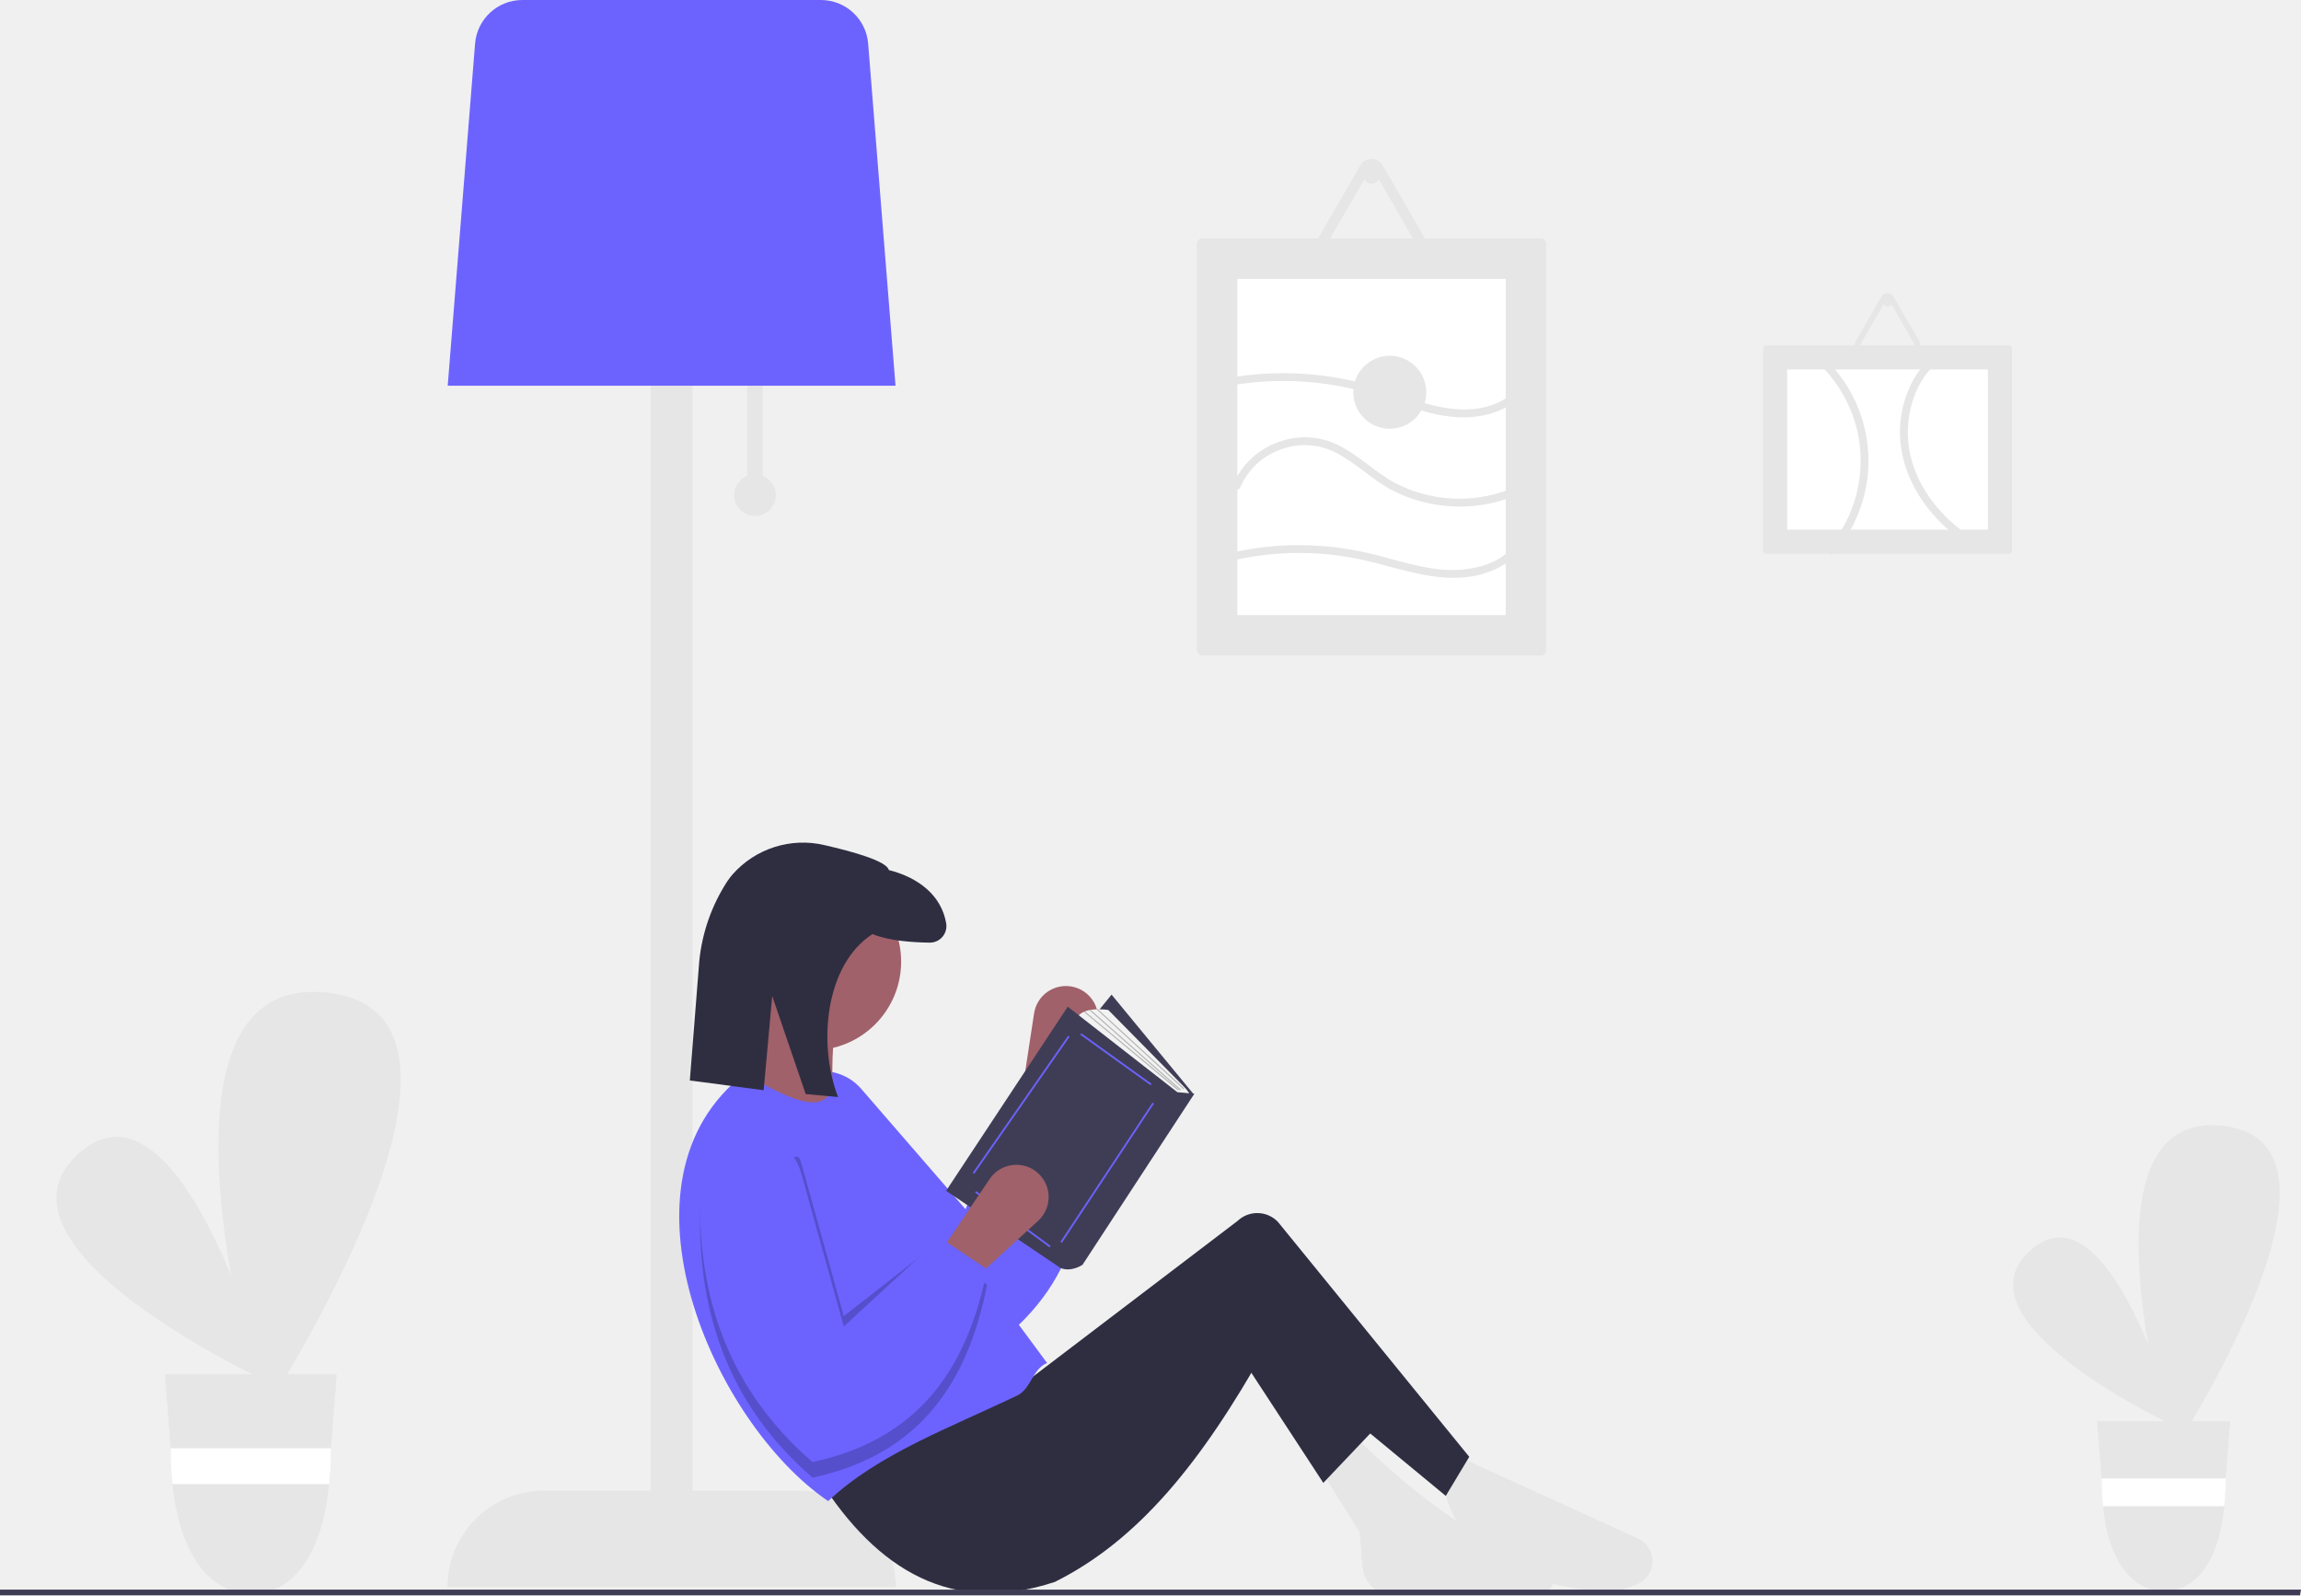
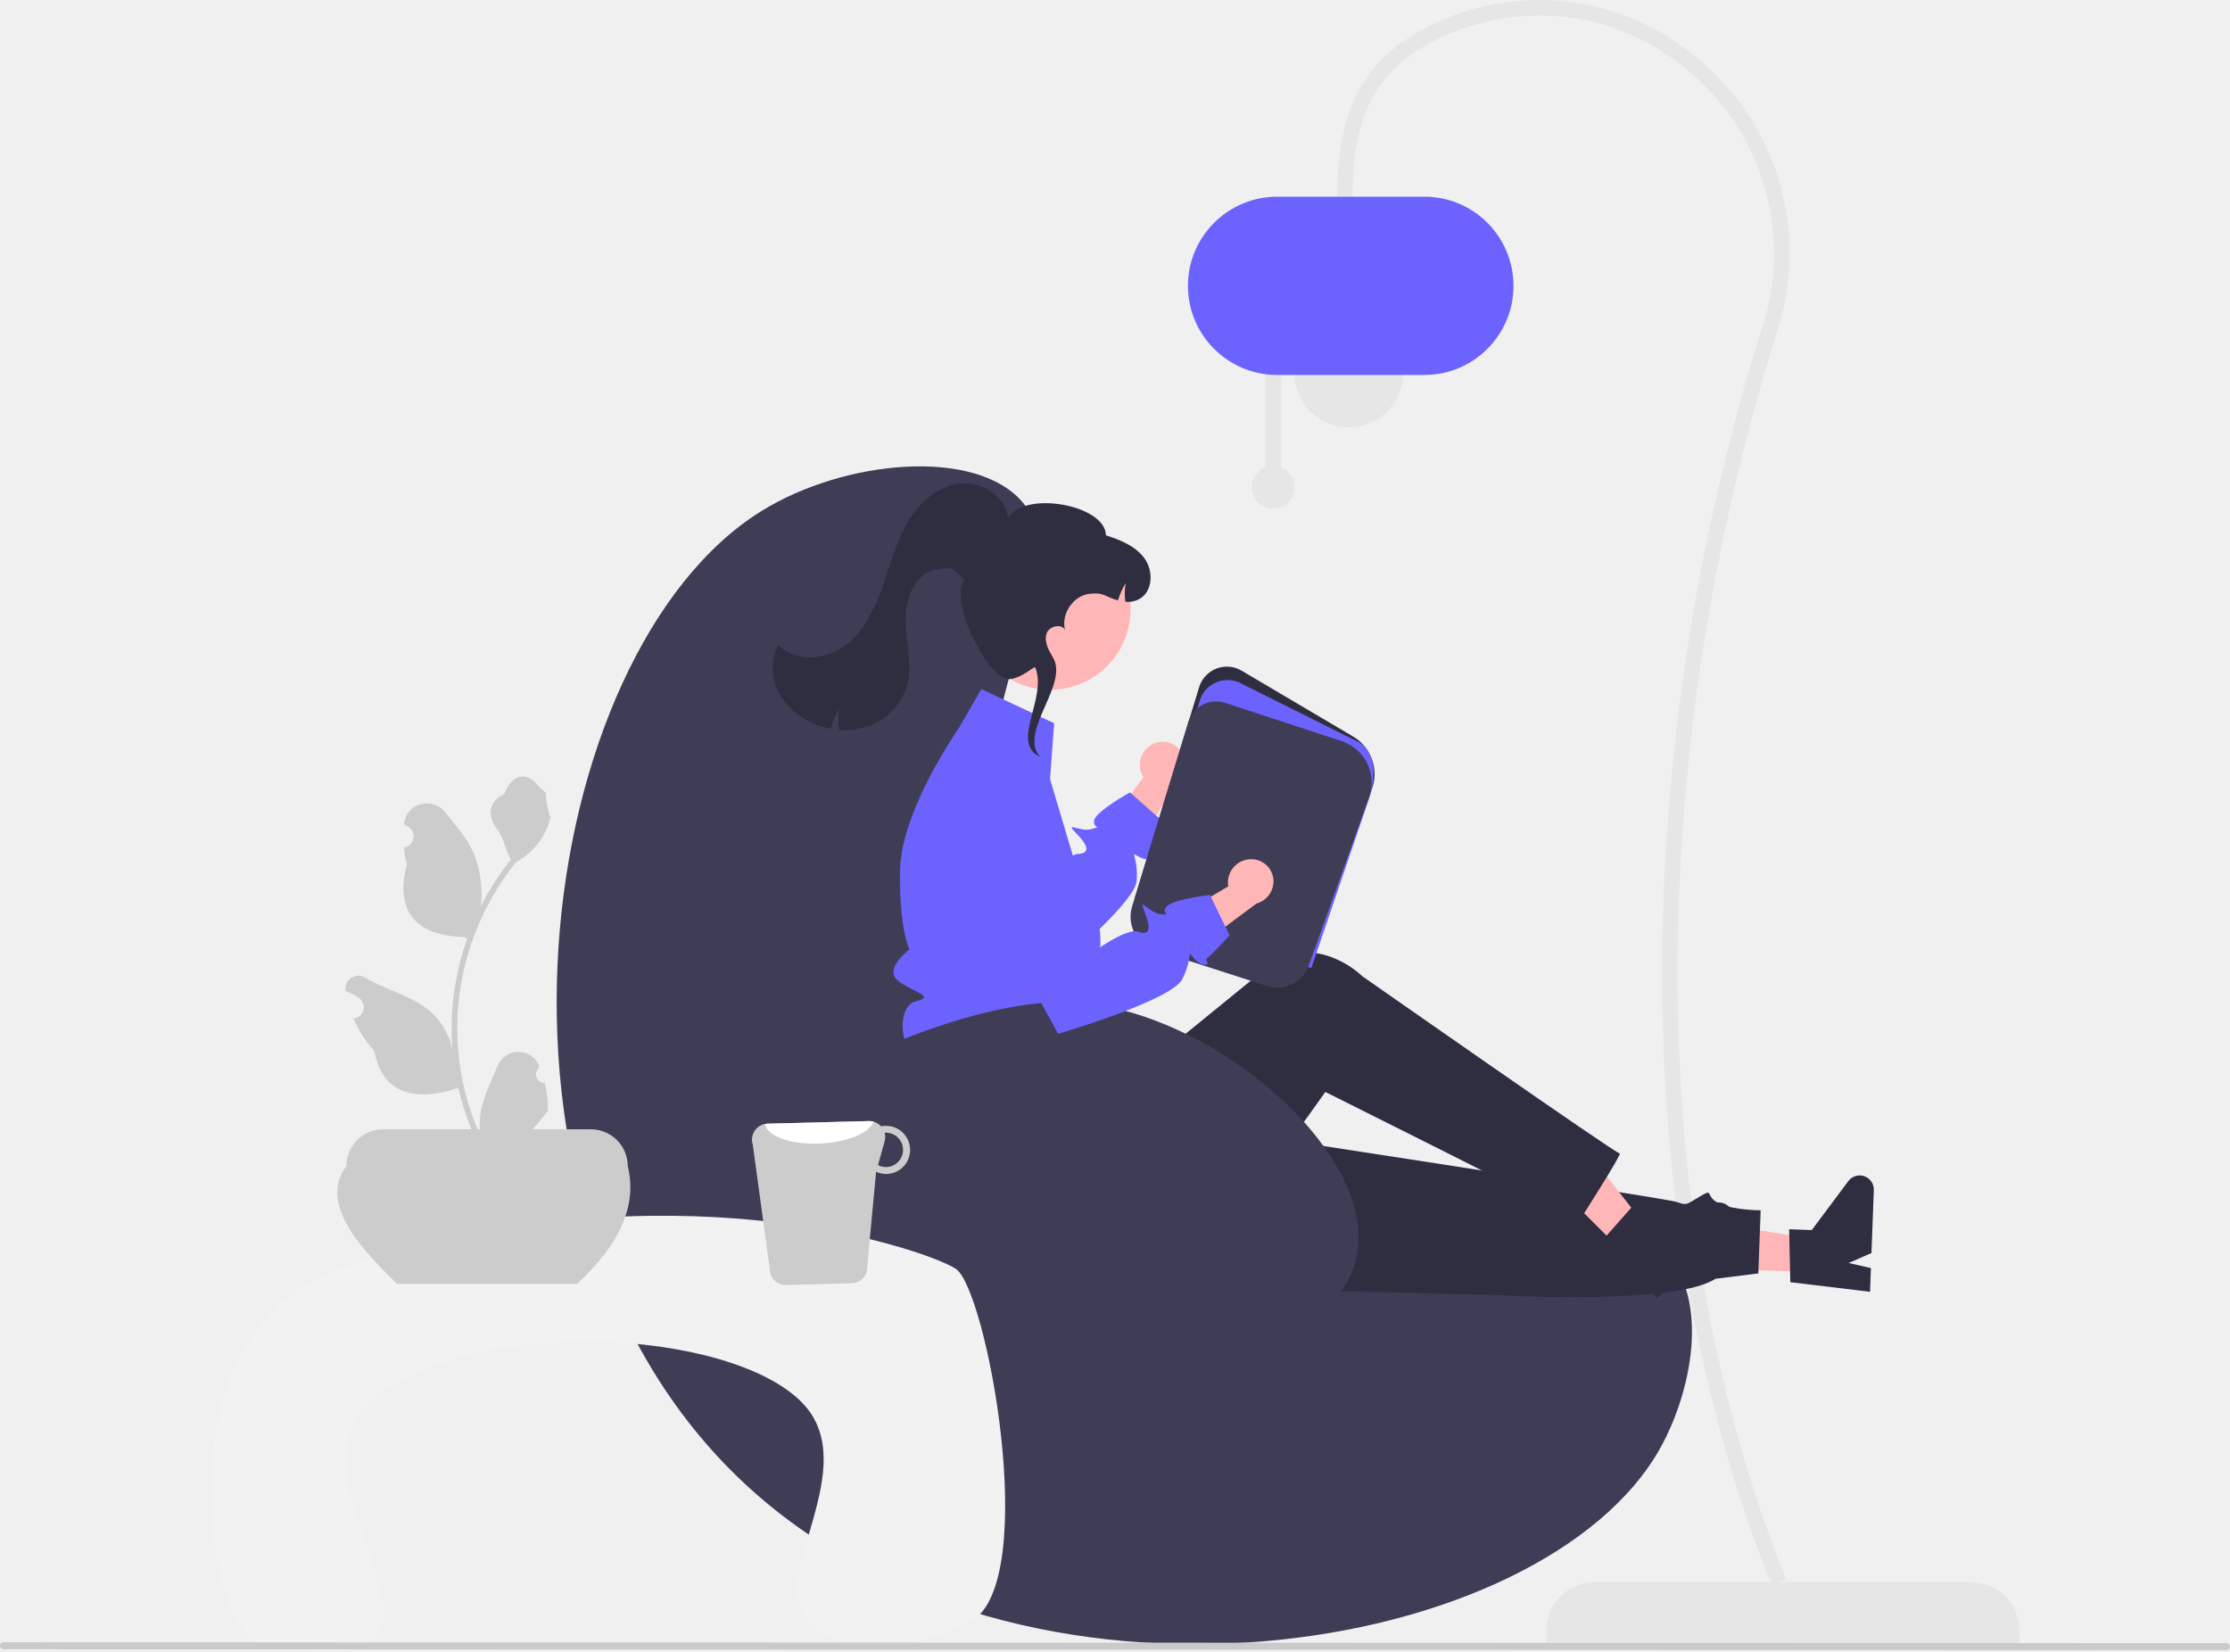
- <svg xmlns="http://www.w3.org/2000/svg" id="a90b5256-b423-42d1-825d-5fdc0dc55c5f" data-name="Layer 1" width="882.951" height="612.148" viewBox="0 0 882.951 612.148">
-   <path d="M261.421,674.244s-112.306-51.7-72.853-87.552S261.421,674.244,261.421,674.244Z" transform="translate(-158.5244 -143.926)" fill="#e6e6e6" />
-   <path d="M259.466,686.308s-51.62-169.606,24.392-161.495S259.466,686.308,259.466,686.308Z" transform="translate(-158.5244 -143.926)" fill="#e6e6e6" />
-   <path d="M221.829,671.266l2.167,28.372.034.49a130.356,130.356,0,0,0,.671,13.266c2.94,28.939,15.579,42.128,30.349,42.128s26.858-13.189,29.799-42.128a130.353,130.353,0,0,0,.671-13.266l.017-.396.009-.095L287.72,671.266Z" transform="translate(-158.5244 -143.926)" fill="#e6e6e6" />
-   <path d="M285.545,699.637l-.009.095-.017.396a130.353,130.353,0,0,1-.671,13.266H224.701a130.356,130.356,0,0,1-.671-13.266l-.034-.49Z" transform="translate(-158.5244 -143.926)" fill="#fff" />
-   <path d="M993.908,691.595s-86.949-40.027-56.404-67.784S993.908,691.595,993.908,691.595Z" transform="translate(-158.5244 -143.926)" fill="#e6e6e6" />
-   <path d="M992.395,700.935s-39.965-131.312,18.885-125.032S992.395,700.935,992.395,700.935Z" transform="translate(-158.5244 -143.926)" fill="#e6e6e6" />
-   <path d="M963.256,689.289l1.677,21.966.027.379a100.924,100.924,0,0,0,.519,10.271c2.276,22.405,12.061,32.616,23.497,32.616s20.794-10.211,23.071-32.616a100.921,100.921,0,0,0,.519-10.271l.013-.306.007-.073,1.684-21.966Z" transform="translate(-158.5244 -143.926)" fill="#e6e6e6" />
-   <path d="M1012.586,711.255l-.007.073-.013.306a100.921,100.921,0,0,1-.519,10.271H965.479a100.924,100.924,0,0,1-.519-10.271l-.027-.379Z" transform="translate(-158.5244 -143.926)" fill="#fff" />
-   <path d="M451.24,326.513V287.926h-6v38.587a8,8,0,1,0,6,0Z" transform="translate(-158.5244 -143.926)" fill="#e6e6e6" />
-   <path d="M465.24,715.926h-41v-498h-16v498H367.24A37,37,0,0,0,330.24,752.926v0h172V752.926A37,37,0,0,0,465.24,715.926Z" transform="translate(-158.5244 -143.926)" fill="#e6e6e6" />
-   <path d="M330.323,291.926h171.834L491.65,160.586A18.198,18.198,0,0,0,473.604,143.926H358.877a18.198,18.198,0,0,0-18.046,16.66Z" transform="translate(-158.5244 -143.926)" fill="#6c63ff" />
-   <path d="M569.58,522.446h0a12.37,12.37,0,0,0-14.258,10.339l-4.838,31.749,16.46,4.366,12.061-29.581A12.37,12.37,0,0,0,569.58,522.446Z" transform="translate(-158.5244 -143.926)" fill="#a0616a" />
-   <path d="M569.272,564.474c9.135,36.302,5.203,69.506-28.812,95.576-40.799-11.247-67.935-38.382-84.491-77.818a19.684,19.684,0,0,1,11.353-26.092h0a19.674,19.674,0,0,1,21.659,5.582l40.031,46.204,18.78-46.589Z" transform="translate(-158.5244 -143.926)" fill="#6c63ff" />
-   <path d="M778.312,754.933c-37.253-1.979-60.395-14.77-66-41l6-11L787.007,734.227a9.609,9.609,0,0,1-.676,17.766Z" transform="translate(-158.5244 -143.926)" fill="#e6e6e6" />
-   <path d="M749.527,755.196c-19.356-.586-37.97-.404-55.608.79a11.781,11.781,0,0,1-12.547-10.816l-1.059-13.237-15-24,13-13c21.847,21.759,45.807,40.035,74.263,50.899A5.132,5.132,0,0,1,749.527,755.196Z" transform="translate(-158.5244 -143.926)" fill="#e6e6e6" />
-   <path d="M644.312,660.933c-24.716,44.226-49.025,74.04-81,90-39.339,12.984-68.09-4.218-90.5-39.5l65-43,9.5,9.5,86.098-65.518a10.993,10.993,0,0,1,15.464.344l73.438,90.174-9,15Z" transform="translate(-158.5244 -143.926)" fill="#2f2e41" />
-   <polygon points="507.788 569.007 473.788 517.007 481.788 502.007 526.788 549.007 507.788 569.007" fill="#2f2e41" />
-   <circle cx="311.788" cy="369.007" r="34" fill="#a0616a" />
-   <path d="M479.312,575.933l-38-13a47.195,47.195,0,0,0,7-30h31C477.55,548.191,477.285,562.663,479.312,575.933Z" transform="translate(-158.5244 -143.926)" fill="#a0616a" />
-   <path d="M560.312,666.933c-5.697,2.339-6.113,9.923-11.5,12.5-26.04,12.459-53.589,22.568-72.5,40.5-44.193-30.01-85.155-123.218-32-164,18.144,10.617,34.351,18.215,34,0Z" transform="translate(-158.5244 -143.926)" fill="#6c63ff" />
-   <path d="M537.312,626.933l-18.5-6.5-36.5,28.5-16.362-58.903c-1.135-4.085-2.974-2.015-5.614.823a19.664,19.664,0,0,0-33.002,13.557c-1.946,42.726,10.938,78.874,42.978,106.523,41.907-8.973,59.692-37.286,67-74l-1.981-1.321Q536.426,631.356,537.312,626.933Z" transform="translate(-158.5244 -143.926)" opacity="0.2" />
-   <path d="M474.887,468.207c11.215,2.562,23.98,6.193,24.696,9.567,11.537,2.907,20.245,9.871,22.023,20.487a6.358,6.358,0,0,1-6.378,7.373c-6.274-.081-15.692-.682-21.912-3.279-18.067,11.641-21.099,41.918-13.209,62.528l-12.416-1.138-12.845-37.602L451.564,562.266l-28.333-3.746,3.649-46.065a68.631,68.631,0,0,1,10.778-30.433,25.92,25.92,0,0,1,2.028-2.627A36.011,36.011,0,0,1,474.887,468.207Z" transform="translate(-158.5244 -143.926)" fill="#2f2e41" />
-   <polygon points="380.285 438.428 411.402 475.011 458.078 419.925 426.54 381.659 380.285 438.428" fill="#3f3d56" />
-   <path d="M608.613,565.113,571.608,534.837c2.103-5.046,12.195-3.364,12.195-3.364l28.966,29.366a15.851,15.851,0,0,1,2.571,3.433h0Z" transform="translate(-158.5244 -143.926)" fill="#f2f2f2" />
-   <path d="M610.295,563.01,568.244,530.211l-46.676,70.645L565.511,630.501c4.205,1.682,8.41-1.262,8.41-1.262L616.812,563.641Z" transform="translate(-158.5244 -143.926)" fill="#3f3d56" />
-   <rect x="586.406" y="533.824" width="0.681" height="33.143" transform="translate(-361.1363 561.7738) rotate(-54.2997)" fill="#6c63ff" />
-   <rect x="551.368" y="593.577" width="64.029" height="0.682" transform="translate(-392.3398 608.9271) rotate(-56.51868)" fill="#6c63ff" />
-   <rect x="546.878" y="594.043" width="0.682" height="35.492" transform="translate(-428.3845 546.0667) rotate(-53.65594)" fill="#6c63ff" />
-   <rect x="518.352" y="567.505" width="64.041" height="0.681" transform="translate(-388.6277 551.2639) rotate(-55.16206)" fill="#6c63ff" />
-   <rect x="595.97" y="523.898" width="0.42" height="45.164" transform="translate(-368.0795 472.2771) rotate(-47.45516)" fill="#b3b3b3" />
-   <rect x="593.952" y="523.631" width="0.421" height="46.389" transform="translate(-367.5248 486.4258) rotate(-48.56153)" fill="#b3b3b3" />
-   <rect x="592.443" y="523.638" width="0.421" height="46.997" transform="translate(-365.6135 508.1316) rotate(-50.18727)" fill="#b3b3b3" />
-   <path d="M555.606,593.094h0a12.37,12.37,0,0,0-17.314,3.229l-17.98,26.61,13,11,23.576-21.555A12.37,12.37,0,0,0,555.606,593.094Z" transform="translate(-158.5244 -143.926)" fill="#a0616a" />
-   <path d="M537.312,630.933c-7.308,36.714-25.093,65.027-67,74-32.04-27.65-44.925-63.797-42.978-106.523A19.684,19.684,0,0,1,448.776,579.702h0a19.674,19.674,0,0,1,17.175,14.327l16.362,58.903,36.937-34.042Z" transform="translate(-158.5244 -143.926)" fill="#6c63ff" />
-   <polygon points="882.556 612.148 0 612.148 0 609.966 882.951 609.966 882.556 612.148" fill="#3f3d56" />
-   <path d="M619.812,235.433a2.002,2.002,0,0,0-2,2v156a2.002,2.002,0,0,0,2,2h130a2.002,2.002,0,0,0,2-2v-156a2.002,2.002,0,0,0-2-2Z" transform="translate(-158.5244 -143.926)" fill="#e6e6e6" />
-   <path d="M633.312,379.933h103v-129h-103Z" transform="translate(-158.5244 -143.926)" fill="#fff" />
-   <path d="M836.245,276.433a1.195,1.195,0,0,0-1.194,1.194V355.239a1.195,1.195,0,0,0,1.194,1.194h93.134a1.195,1.195,0,0,0,1.194-1.194V277.627a1.195,1.195,0,0,0-1.194-1.194Z" transform="translate(-158.5244 -143.926)" fill="#e6e6e6" />
-   <path d="M844.305,285.687V347.179h77.015V285.687Z" transform="translate(-158.5244 -143.926)" fill="#fff" />
-   <path d="M702.999,246.433h-36.373a4.989,4.989,0,0,1-4.33-7.5l18.187-31.5c.015-.026.03-.052.045-.078a4.941,4.941,0,0,1,3.787-2.398l.026-.002c.155-.014.313-.021.472-.021a4.949,4.949,0,0,1,4.33,2.5l18.187,31.5a5,5,0,0,1-4.33,7.5ZM665.622,241.428a1.028,1.028,0,0,0,.138.505.983.983,0,0,0,.866.5h36.373a.982.982,0,0,0,.866-.5,1.027,1.027,0,0,0,.138-.504.985.985,0,0,0-.138-.495l-18.187-31.5a1,1,0,0,0-1.732,0l-18.187,31.5A.981.981,0,0,0,665.622,241.428Z" transform="translate(-158.5244 -143.926)" fill="#e6e6e6" />
-   <circle cx="526.288" cy="67.507" r="3" fill="#e6e6e6" />
-   <path d="M892.673,278.933H872.952a2.705,2.705,0,0,1-2.348-4.066l9.86-17.078.025-.042a2.679,2.679,0,0,1,2.053-1.3l.014-.001c.084-.008.17-.012.256-.012a2.683,2.683,0,0,1,2.348,1.355l9.86,17.078a2.711,2.711,0,0,1-2.348,4.066Zm-20.265-2.713a.557.557,0,0,0,.075.274.533.533,0,0,0,.47.271H892.673a.533.533,0,0,0,.47-.271.557.557,0,0,0,.075-.273.534.534,0,0,0-.075-.268L883.282,258.873a.542.542,0,0,0-.939,0L872.483,275.951A.532.532,0,0,0,872.408,276.219Z" transform="translate(-158.5244 -143.926)" fill="#e6e6e6" />
-   <circle cx="724.288" cy="116.031" r="1.627" fill="#e6e6e6" />
-   <path d="M634.491,330.814a26.49,26.49,0,0,1,15.262-14.327,26.181,26.181,0,0,1,21.812,1.357c7.804,4.142,14.043,10.653,21.968,14.617a56.179,56.179,0,0,0,24.786,5.839,55.478,55.478,0,0,0,27.793-7.214,1.501,1.501,0,0,0-1.514-2.59,53.343,53.343,0,0,1-50.43.925c-7.951-4.169-14.251-10.901-22.351-14.807a28.88,28.88,0,0,0-22.231-1.248,29.846,29.846,0,0,0-17.988,16.651c-.728,1.787,2.173,2.565,2.893.798Z" transform="translate(-158.5244 -143.926)" fill="#e6e6e6" />
-   <path d="M632.12,358.857a114.204,114.204,0,0,1,50.54.175c14.766,3.424,30.009,9.585,45.234,4.99,6.802-2.053,13.035-6.158,16.53-12.477.935-1.691-1.655-3.206-2.59-1.514-6.579,11.897-21.992,13.904-34.166,11.952-8.134-1.304-15.974-3.92-23.98-5.791a116.877,116.877,0,0,0-52.364-.228c-1.883.421-1.086,3.313.798,2.893Z" transform="translate(-158.5244 -143.926)" fill="#e6e6e6" />
-   <path d="M631.039,291.798a118.628,118.628,0,0,1,48.042,1.709c14.695,3.6,29.059,11.826,44.597,10.405,7.194-.658,14.316-3.303,19.203-8.807,1.278-1.439-.836-3.569-2.121-2.121-4.216,4.747-10.288,7.208-16.519,7.873-7.182.766-14.238-.722-21.074-2.836-7.566-2.34-14.917-5.305-22.609-7.239a121.499,121.499,0,0,0-50.316-1.877c-1.899.324-1.094,3.216.798,2.893Z" transform="translate(-158.5244 -143.926)" fill="#e6e6e6" />
-   <path d="M857.716,284.674a52.3,52.3,0,0,1,13.722,25.587,51.655,51.655,0,0,1-11.168,43.861c-1.243,1.463.869,3.596,2.121,2.121a55.414,55.414,0,0,0,12.699-28.673,54.693,54.693,0,0,0-15.253-45.018c-1.354-1.381-3.475.741-2.121,2.121Z" transform="translate(-158.5244 -143.926)" fill="#e6e6e6" />
-   <path d="M902.727,278.272c-9.194,6.743-14.341,17.627-15.065,28.885-.754,11.713,3.714,23.026,10.907,32.12a62.463,62.463,0,0,0,14.848,13.404c1.62,1.06,3.125-1.536,1.514-2.59-9.185-6.01-17.044-14.546-21.217-24.791a40.117,40.117,0,0,1-.087-30.738,32.842,32.842,0,0,1,10.614-13.7c1.541-1.13.046-3.735-1.514-2.59Z" transform="translate(-158.5244 -143.926)" fill="#e6e6e6" />
-   <circle cx="533.288" cy="150.507" r="14" fill="#e6e6e6" />
+ <svg xmlns="http://www.w3.org/2000/svg" id="b30849ea-aeca-4988-b357-18eacb954848" data-name="Layer 1" width="751.131" height="556.415" viewBox="0 0 751.131 556.415">
+   <path d="M745.319,704.743H904.585a0,0,0,0,1,0,0v4.887a16,16,0,0,1-16,16H761.319a16,16,0,0,1-16-16V704.743A0,0,0,0,1,745.319,704.743Z" transform="translate(1425.47 1258.58) rotate(-180)" fill="#e6e6e6" />
+   <path d="M821.225,705.718l4.843-1.951c-50.677-125.789-45.795-284.482-2.956-420.613a85.005,85.005,0,0,0-24.764-89.934c-24.865-22.189-59.145-27.594-89.467-14.108-29.931,13.314-34.056,36.505-34.056,59.583h5.222c0-24.635,5.265-43.383,30.957-54.812,28.419-12.639,60.555-7.569,83.867,13.234A79.839,79.839,0,0,1,818.131,281.586C774.798,419.289,770.202,579.072,821.225,705.718Z" transform="translate(-224.4343 -171.7927)" fill="#e6e6e6" />
+   <circle cx="454.307" cy="125.648" r="18.276" fill="#e6e6e6" />
+   <path d="M650.594,329.302V294.672h5.385v34.629a7.179,7.179,0,1,1-5.385,0Z" transform="translate(-224.4343 -171.7927)" fill="#e6e6e6" />
+   <path d="M624.565,268.068a30.06,30.06,0,0,1,30.025-30.025h49.607a30.025,30.025,0,1,1,0,60.051H654.59A30.06,30.06,0,0,1,624.565,268.068Z" transform="translate(-224.4343 -171.7927)" fill="#6c63ff" />
+   <path d="M554.67,454.005c4.981-63.723,30.447-94.083,14.14-113.123-15.619-18.238-59.617-14.47-87.872,3.03-76.212,47.202-104.134,235.332-6.06,327.249C568.072,758.504,744.695,730.53,783.946,659.04c9.158-16.681,16.434-45.922,3.03-63.632-33.278-43.967-154.271,35.669-208.066-14.14C547.03,551.749,551.937,488.975,554.67,454.005Z" transform="translate(-224.4343 -171.7927)" fill="#3f3d56" />
+   <path d="M612.927,422.347a7.822,7.822,0,0,0-3.924,10.18,7.504,7.504,0,0,0,.597,1.087l-16.358,21.842,8.163,12.2,19.174-32.343a7.8,7.8,0,0,0,2.373-9.222,7.465,7.465,0,0,0-9.838-3.828Q613.02,422.303,612.927,422.347Z" transform="translate(-224.4343 -171.7927)" fill="#ffb6b6" />
+   <path d="M612.914,460.005c1.071.949-1.899,2.121-5.04.273-.899-.535-1.283-.758-1.384-.616-.253.353,1.222,2.959.828,8.747-.242,3.454-5.979,9.949-12.494,16.282-8.807,8.565-19.049,16.827-19.049,16.827l-3.596-2.879-37.704-30.23-6.363-8.807a62.681,62.681,0,0,1,2.616-10.232,111.546,111.546,0,0,1,5.676-13.474c1.172-2.374,2.374-4.636,3.525-6.717l20.201,22.261,16.928,18.645s4.929-7.939,8.747-10.1a3.636,3.636,0,0,1,1.616-.555c3.858-.182,4.091-2.283-.384-6.858-4.474-4.575,1.172-.303,5.151-1.535,3.98-1.232,0,0,.838-3.081.838-3.081,11.999-9.262,11.999-9.262l.465.414,8.434,7.444,2.414,2.131s-2.636,7.232-3.363,8.757C612.248,458.965,611.854,459.046,612.914,460.005Z" transform="translate(-224.4343 -171.7927)" fill="#6c63ff" />
+   <polygon points="610.804 428.521 611.215 417.38 568.439 410.493 567.832 426.935 610.804 428.521" fill="#ffb6b6" />
+   <path d="M827.473,603.668l-.406-17.838,7.626.281,12.311-16.49a4.767,4.767,0,0,1,8.583,3.027l-.782,21.19-7.678,3.374,7.49,1.704-.295,7.989Z" transform="translate(-224.4343 -171.7927)" fill="#2f2e41" />
+   <path d="M594.489,604.651l135.488,3.435s58.508,3.379,72.236-5.551l14.476-1.828.785-21.264s-8.852.065-13.942-2.306-1.552-5.273-6.405-2.42-4.34,3.196-8.092,1.885S613.241,549.069,613.241,549.069Z" transform="translate(-224.4343 -171.7927)" fill="#2f2e41" />
+   <polygon points="548.592 423.631 556.471 415.744 529.796 381.601 518.168 393.243 548.592 423.631" fill="#ffb6b6" />
+   <path d="M765.053,588.562l11.835-13.353,5.399,5.393,20.241-3.716a4.767,4.767,0,0,1,4.234,8.057l-14.985,15.003-7.923-2.748,4.332,6.344-5.65,5.657Z" transform="translate(-224.4343 -171.7927)" fill="#2f2e41" />
+   <path d="M541.035,530.449l1.347,31.31c1.586,36.859,42.178,59.168,73.654,39.923q.87-.532,1.746-1.102s11.933-3.205,11.571-8.279,2.553-7.545,5.133-6.161,36.357-46.553,36.357-46.553,70.178,35.006,85.66,43.247c0,0,14.556-22.759,13.501-22.52s-86.819-59.788-86.819-59.788-13.972-14.14-31.304-4.804c-.361,1.371-.052,1.419-.052,1.419l-57.253,46.652-8.09-15.363Z" transform="translate(-224.4343 -171.7927)" fill="#2f2e41" />
+   <path d="M595.017,491.306a32.354,32.354,0,0,1-.616,4.303,25.39,25.39,0,0,1-1.98,5.939s0,2.111-4.04,9.181,1.01,4.04,4.04,9.292c3.03,5.242,0,2.828-3.363,6.202a7.722,7.722,0,0,0-1.909,7.606s-43.391.03-51.471-3-9.918-20.1-2.677-21.786c7.232-1.687-2.192-3.363-6.444-7.252-4.252-3.889,4.252-10.252,4.252-10.252s-3.505-6.05-3.212-26.362a40.029,40.029,0,0,1,.515-5.575,62.681,62.681,0,0,1,2.616-10.232,111.546,111.546,0,0,1,5.676-13.474c1.172-2.374,2.374-4.636,3.525-6.717.182-.323.353-.636.535-.949,2.192-3.879,4.192-7.05,5.515-9.08,1.02-1.576,1.636-2.464,1.636-2.464l7.353-12.787,24.544,11.504-1.394,18.817,4.232,14.191,1.949,6.535,1.505,5.04,2.323,7.807s-.636.03.121,1.071a34.484,34.484,0,0,1,6.575,15.827A32.227,32.227,0,0,1,595.017,491.306Z" transform="translate(-224.4343 -171.7927)" fill="#6c63ff" />
+   <path d="M665.896,493.334l-.461-.149-58.744-18.917,21.647-71.017a9.768,9.768,0,0,1,14.312-5.562l37.54,22.179a14.715,14.715,0,0,1,6.319,17.788Z" transform="translate(-224.4343 -171.7927)" fill="#2f2e41" />
+   <path d="M666.134,497.849l-59.217-19.069,21.647-71.017A9.768,9.768,0,0,1,642.876,402.201l39.332,19.637c5.909,3.49,5.771,12.524,3.027,19.936Z" transform="translate(-224.4343 -171.7927)" fill="#6c63ff" />
+   <path d="M660.206,502.989a11.291,11.291,0,0,1-9.05.9l-37.85-12.189A11.704,11.704,0,0,1,605.731,477.21l18.976-62.255a9.767,9.767,0,0,1,12.39-6.431l39.224,12.879a14.722,14.722,0,0,1,9.265,18.959l-20.289,56.565A11.304,11.304,0,0,1,660.206,502.989Z" transform="translate(-224.4343 -171.7927)" fill="#3f3d56" />
+   <circle cx="353.691" cy="205.214" r="27.11" fill="#ffb6b6" />
+   <path d="M486.452,404.525a23.511,23.511,0,0,0,11.546,10.793,27.033,27.033,0,0,0,6.222,1.969,24.326,24.326,0,0,1,2.879-6.816,20.083,20.083,0,0,0,0,7.199,23.9,23.9,0,0,0,9.663-1.199,20.726,20.726,0,0,0,13.034-13.204c2.16-7.186-.167-14.861-.35-22.362-.189-7.502,3.373-16.474,10.82-17.402,5.671-.708,4.97-.158,9.045,3.848-5.7,6.332,8.196,34.377,15.653,33.138,4.216-.701,7.318-4.048,8.152-3.932,4.27,10.456-8.574,25.286,1.613,30.154l-.756-1c-5.332-8.808,10.445-23.685,5.113-32.494-1.486-2.464-3.032-5.353-2.112-8.079.873-2.592,5.293-3.412,6.226-1.053-1.516-5.407,2.716-11.752,8.338-12.304,4.994-.493,4.706.931,9.467,2.229a24.293,24.293,0,0,1,2.608-5.835,19.918,19.918,0,0,0-.139,6.296,7.855,7.855,0,0,0,4.941-1.046c4.397-2.636,4.528-9.44,1.507-13.581-3.026-4.142-8.095-6.187-12.985-7.734-.045-10.342-27.872-15.292-32.99-5.678-.526-7.785-9.45-13.029-17.138-11.707s-13.752,7.487-17.45,14.357c-3.697,6.865-5.532,14.552-8.238,21.865s-6.575,14.604-13.056,18.943c-6.48,4.333-16.109,4.727-21.52-.89A17.168,17.168,0,0,0,486.452,404.525Z" transform="translate(-224.4343 -171.7927)" fill="#2f2e41" />
+   <path d="M514.269,528.498a9.788,9.788,0,0,1,1.815-1.149c10.377-5.164,42.645-18.57,67.877-18.02,48.548,1.058,110.332,54.637,95.953,90.617-10.941,27.378-65.336,42.954-105.043,30.496C519.245,612.989,497.288,542.036,514.269,528.498Z" transform="translate(-224.4343 -171.7927)" fill="#3f3d56" />
+   <path d="M312.726,725.733c-15.864-2.993-29.906-74.46,1.305-109.658,10.693-12.059,24.032-17.308,41.775-22.193,102.121-28.115,180.011-1.32,190.478,5.222,10.444,6.527,28.752,104.875,5.34,118.796-13.173,7.833-39.282,11.749-52.218,2.611-19.035-13.446,12.915-48.324-1.305-71.8C481.963,622.071,396.986,613.097,354.382,639.573,308.929,667.82,402.684,742.704,312.726,725.733Z" transform="translate(-224.4343 -171.7927)" fill="#f2f2f2" />
+   <path d="M418.787,604.223H358.183c-14.961-14.338-25.658-28.156-17.094-39.626a12.432,12.432,0,0,1,12.432-12.432h69.928a12.432,12.432,0,0,1,12.432,12.432C439.141,577.666,433.316,590.877,418.787,604.223Z" transform="translate(-224.4343 -171.7927)" fill="#ccc" />
+   <path d="M407.903,536.515a2.807,2.807,0,0,1-2.035-4.866l.192-.765q-.038-.092-.076-.184a7.539,7.539,0,0,0-13.907.052c-2.275,5.478-5.17,10.966-5.883,16.758a22.304,22.304,0,0,0,.392,7.671A89.42,89.42,0,0,1,378.452,518.042a86.307,86.307,0,0,1,.535-9.628q.444-3.931,1.231-7.807a90.456,90.456,0,0,1,17.938-38.337,24.073,24.073,0,0,0,10.012-10.387,18.363,18.363,0,0,0,1.67-5.018c-.487.064-1.838-7.359-1.47-7.815-.679-1.031-1.895-1.543-2.637-2.549-3.689-5.002-8.773-4.129-11.426,2.669-5.669,2.861-5.724,7.606-2.245,12.169,2.213,2.903,2.517,6.832,4.459,9.94-.2.256-.408.503-.607.759a91.039,91.039,0,0,0-9.502,15.054,37.846,37.846,0,0,0-2.259-17.579c-2.163-5.217-6.216-9.611-9.786-14.122-4.288-5.418-13.08-3.053-13.836,3.814q-.011.1-.021.199.795.449,1.557.952a3.808,3.808,0,0,1-1.535,6.93l-.078.012a37.89,37.89,0,0,0,.999,5.665c-4.58,17.71,5.307,24.16,19.424,24.45.312.16.615.32.927.471a92.924,92.924,0,0,0-5.002,23.539,88.135,88.135,0,0,0,.064,14.231l-.024-.168a23.289,23.289,0,0,0-7.95-13.448c-6.118-5.026-14.762-6.877-21.363-10.916a4.371,4.371,0,0,0-6.694,4.252q.013.088.027.176a25.578,25.578,0,0,1,2.868,1.382q.795.449,1.557.952a3.808,3.808,0,0,1-1.535,6.93l-.078.012c-.056.008-.104.016-.16.024a37.923,37.923,0,0,0,6.975,10.923c2.863,15.46,15.162,16.927,28.318,12.425h.008a92.897,92.897,0,0,0,6.24,18.218h22.293c.08-.248.152-.503.224-.751a25.329,25.329,0,0,1-6.169-.367c1.654-2.03,3.308-4.075,4.962-6.105a1.384,1.384,0,0,0,.104-.12c.839-1.039,1.686-2.069,2.525-3.108l0-.001a37.101,37.101,0,0,0-1.087-9.451Z" transform="translate(-224.4343 -171.7927)" fill="#ccc" />
+   <path d="M483.94,600.976a5.385,5.385,0,0,0,5.189,3.635l22.233-.572a5.311,5.311,0,0,0,5.019-3.908l3.146-33.642a8.22,8.22,0,0,0,3.557.731,8.108,8.108,0,0,0-.407-16.211,6.869,6.869,0,0,0-1.457.152,5.495,5.495,0,0,0-4.09-1.765l-34.199.883a4.912,4.912,0,0,0-.844.105,5.341,5.341,0,0,0-4.09,6.936Zm36.233-36.773,2.239-8.017a5.46,5.46,0,0,0,.017-2.832c.109-0.0.204-.052.313-.052a5.8,5.8,0,0,1,.272,11.596A5.459,5.459,0,0,1,520.172,564.203Z" transform="translate(-224.4343 -171.7927)" fill="#ccc" />
+   <path d="M482.087,550.382c.729,4.166,8.92,7.095,18.77,6.586,9.058-.417,16.464-3.598,17.82-7.367a5.057,5.057,0,0,0-1.548-.206l-34.199.883A4.912,4.912,0,0,0,482.087,550.382Z" transform="translate(-224.4343 -171.7927)" fill="#fff" />
+   <path d="M225.625,727.311l748.75.307a1.191,1.191,0,0,0,0-2.381l-748.75-.307a1.191,1.191,0,1,0,0,2.381Z" transform="translate(-224.4343 -171.7927)" fill="#cacaca" />
+   <path d="M645.576,461.206a7.822,7.822,0,0,0-7.536,7.889,7.505,7.505,0,0,0,.133,1.233l-23.499,13.873,2.844,14.4,30.135-22.485a7.8,7.8,0,0,0,5.737-7.601,7.465,7.465,0,0,0-7.61-7.317Q645.678,461.201,645.576,461.206Z" transform="translate(-224.4343 -171.7927)" fill="#ffb6b6" />
+   <path d="M626.326,494.279c-.629-.842-.899-1.195-1.042-1.098-.368.222-.014,3.197-2.602,8.383-3.643,7.285-41.844,18.442-41.844,18.442l-4.703-8.611-20.688-37.84-7.131-30.33a13.531,13.531,0,0,1-.361-3.228,128.177,128.177,0,0,1,20.171-11.611,13.504,13.504,0,0,1,6.061,7.22l14.241,39.929,5.683,15.942s10.024-7.168,13.66-5.852c3.63,1.324,4.662-.532,2.289-6.475-2.373-5.943,1.189.174,5.334.563,4.153.395,0,0,1.962-2.522s14.645-3.94,14.645-3.94l.27.563,4.915,10.11,1.407,2.905s-5.211,5.653-6.468,6.78c-1.263,1.135-1.653,1.056-1.035,2.349C631.699,497.248,628.509,497.19,626.326,494.279Z" transform="translate(-224.4343 -171.7927)" fill="#6c63ff" />
</svg>
